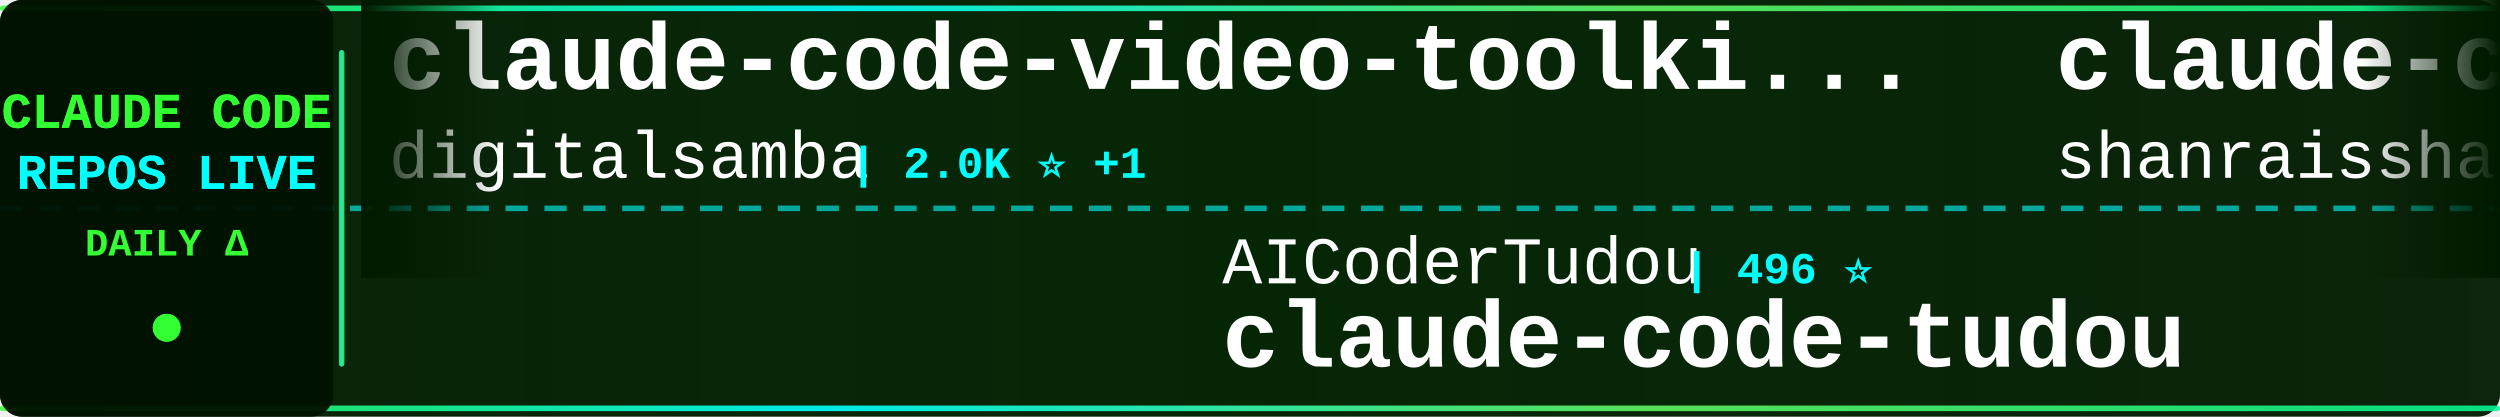
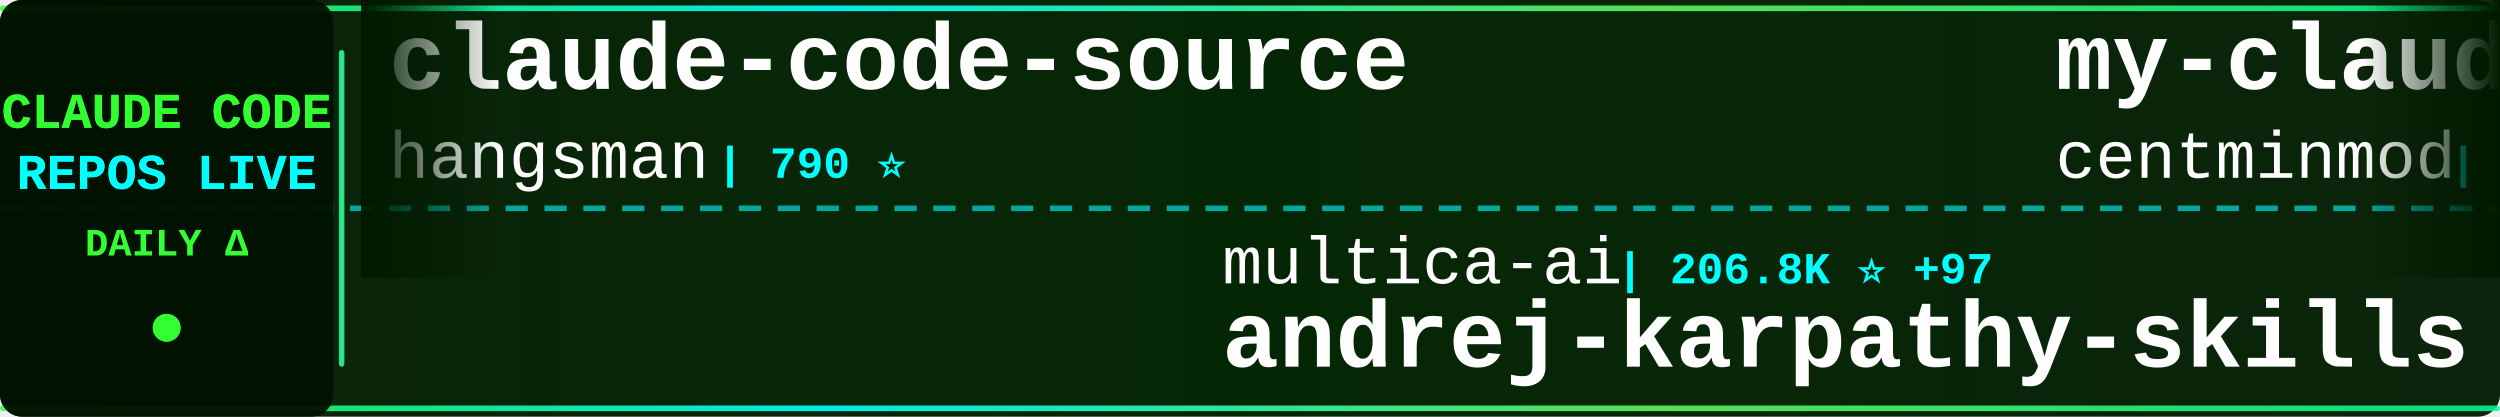
<svg xmlns="http://www.w3.org/2000/svg" width="900" height="150">
  <defs>
    <linearGradient id="tickerBg" x1="0%" y1="0%" x2="100%" y2="0%">
      <stop offset="0%" style="stop-color:#001a00;stop-opacity:0.95" />
      <stop offset="50%" style="stop-color:#002200;stop-opacity:0.98" />
      <stop offset="100%" style="stop-color:#001a00;stop-opacity:0.95" />
    </linearGradient>
    <linearGradient id="borderGrad" x1="0%" y1="0%" x2="100%" y2="0%">
      <stop offset="0%" style="stop-color:#33ff33;stop-opacity:0.85">
        <animate attributeName="stop-opacity" values="0.85;1;0.85" dur="2s" repeatCount="indefinite" />
      </stop>
      <stop offset="33%" style="stop-color:#00ffff;stop-opacity:0.9">
        <animate attributeName="stop-opacity" values="0.9;1;0.9" dur="2.2s" repeatCount="indefinite" />
      </stop>
      <stop offset="66%" style="stop-color:#66ff66;stop-opacity:0.85">
        <animate attributeName="stop-opacity" values="0.85;1;0.85" dur="1.8s" repeatCount="indefinite" />
      </stop>
      <stop offset="100%" style="stop-color:#00ff99;stop-opacity:0.85">
        <animate attributeName="stop-opacity" values="0.85;1;0.85" dur="2s" repeatCount="indefinite" />
      </stop>
    </linearGradient>
    <filter id="textGlow">
      <feGaussianBlur stdDeviation="0.1" result="coloredBlur" />
      <feMerge>
        <feMergeNode in="coloredBlur" />
        <feMergeNode in="SourceGraphic" />
      </feMerge>
    </filter>
    <filter id="metricGlow">
      <feGaussianBlur stdDeviation="0.2" result="coloredBlur" />
      <feMerge>
        <feMergeNode in="coloredBlur" />
        <feMergeNode in="SourceGraphic" />
      </feMerge>
    </filter>
    <linearGradient id="leftFade" x1="0%" y1="0%" x2="100%" y2="0%">
      <stop offset="0%" style="stop-color:#001a00;stop-opacity:1" />
      <stop offset="100%" style="stop-color:#001a00;stop-opacity:0" />
    </linearGradient>
    <linearGradient id="rightFade" x1="0%" y1="0%" x2="100%" y2="0%">
      <stop offset="0%" style="stop-color:#001a00;stop-opacity:0" />
      <stop offset="100%" style="stop-color:#001a00;stop-opacity:1" />
    </linearGradient>
  </defs>
  <rect width="900" height="150" fill="url(#tickerBg)" rx="8" />
  <rect x="0" y="2" width="900" height="2" fill="url(#borderGrad)" rx="1" />
  <rect x="0" y="146" width="900" height="2" fill="url(#borderGrad)" rx="1" />
  <line x1="0" y1="75" x2="900" y2="75" stroke="#00ffff" stroke-width="2" stroke-dasharray="8 6" opacity="0.6" />
  <rect x="0" y="0" width="120" height="150" fill="#001100" opacity="0.95" rx="8" />
  <text x="60" y="46" font-family="'Courier New', monospace" font-size="18" font-weight="bold" fill="#33ff33" text-anchor="middle" filter="url(#textGlow)">
    CLAUDE CODE
  </text>
  <text x="60" y="68" font-family="'Courier New', monospace" font-size="18" font-weight="bold" fill="#00ffff" text-anchor="middle" filter="url(#textGlow)">
    REPOS LIVE
  </text>
  <text x="60" y="92" font-family="'Courier New', monospace" font-size="14" font-weight="bold" fill="#33ff33" text-anchor="middle">
    DAILY Δ
  </text>
  <circle cx="60" cy="118" r="5" fill="#33ff33" filter="url(#metricGlow)">
    <animate attributeName="r" values="4;6;4" dur="1.5s" repeatCount="indefinite" />
    <animate attributeName="opacity" values="0.6;1;0.6" dur="1.5s" repeatCount="indefinite" />
  </circle>
  <rect x="122" y="18" width="2" height="114" fill="url(#borderGrad)" rx="1" />
  <clipPath id="tickerClip">
    <rect x="130" y="0" width="770" height="150" />
  </clipPath>
  <g clip-path="url(#tickerClip)">
    <g id="tickerItems">
      <animateTransform attributeName="transform" attributeType="XML" type="translate" from="0 0" to="-3000 0" dur="54s" repeatCount="indefinite" />
      <g transform="translate(0, 0)">
-         <text x="140" y="32" font-family="'Courier New', monospace" font-size="34" font-weight="bold" fill="#ffffff">claude-code-video-toolki...</text>
-         <text x="140" y="64" font-family="'Courier New', monospace" font-size="24" font-weight="normal" fill="#ffffff" opacity="1.0">digitalsamba</text>
-         <text x="306" y="64" font-family="'Courier New', monospace" font-size="16" font-weight="bold" fill="#00ffff"> | 2.0K ⭐ +1</text>
+         <text x="140" y="32" font-family="'Courier New', monospace" font-size="34" font-weight="bold" fill="#ffffff">claude-code-source</text>
+         <text x="140" y="64" font-family="'Courier New', monospace" font-size="24" font-weight="normal" fill="#ffffff" opacity="1.0">hangsman</text>
+         <text x="258" y="64" font-family="'Courier New', monospace" font-size="16" font-weight="bold" fill="#00ffff"> | 790 ⭐</text>
      </g>
      <g transform="translate(300, 0)">
-         <text x="140" y="102" font-family="'Courier New', monospace" font-size="24" font-weight="normal" fill="#ffffff" opacity="1.0">AICoderTudou</text>
-         <text x="306" y="102" font-family="'Courier New', monospace" font-size="16" font-weight="bold" fill="#00ffff"> | 496 ⭐</text>
-         <text x="140" y="132" font-family="'Courier New', monospace" font-size="34" font-weight="bold" fill="#ffffff">claude-code-tudou</text>
+         <text x="140" y="102" font-family="'Courier New', monospace" font-size="24" font-weight="normal" fill="#ffffff" opacity="1.0">multica-ai</text>
+         <text x="282" y="102" font-family="'Courier New', monospace" font-size="16" font-weight="bold" fill="#00ffff"> | 206.8K ⭐ +97</text>
+         <text x="140" y="132" font-family="'Courier New', monospace" font-size="34" font-weight="bold" fill="#ffffff">andrej-karpathy-skills</text>
      </g>
      <g transform="translate(600, 0)">
-         <text x="140" y="32" font-family="'Courier New', monospace" font-size="34" font-weight="bold" fill="#ffffff">claude-code-best-practic...</text>
-         <text x="140" y="64" font-family="'Courier New', monospace" font-size="24" font-weight="normal" fill="#ffffff" opacity="1.0">shanraisshan</text>
-         <text x="306" y="64" font-family="'Courier New', monospace" font-size="16" font-weight="bold" fill="#00ffff"> | 65.0K ⭐ +17</text>
+         <text x="140" y="32" font-family="'Courier New', monospace" font-size="34" font-weight="bold" fill="#ffffff">my-claude-code-setup</text>
+         <text x="140" y="64" font-family="'Courier New', monospace" font-size="24" font-weight="normal" fill="#ffffff" opacity="1.0">centminmod</text>
+         <text x="282" y="64" font-family="'Courier New', monospace" font-size="16" font-weight="bold" fill="#00ffff"> | 2.6K ⭐ +1</text>
      </g>
      <g transform="translate(900, 0)">
-         <text x="140" y="102" font-family="'Courier New', monospace" font-size="24" font-weight="normal" fill="#ffffff" opacity="1.0">anthropics</text>
-         <text x="282" y="102" font-family="'Courier New', monospace" font-size="16" font-weight="bold" fill="#00ffff"> | 8.7K ⭐</text>
-         <text x="140" y="132" font-family="'Courier New', monospace" font-size="34" font-weight="bold" fill="#ffffff">claude-code-action</text>
+         <text x="140" y="102" font-family="'Courier New', monospace" font-size="24" font-weight="normal" fill="#ffffff" opacity="1.0">andrew-kramer-inno</text>
+         <text x="378" y="102" font-family="'Courier New', monospace" font-size="16" font-weight="bold" fill="#00ffff"> | 594 ⭐</text>
+         <text x="140" y="132" font-family="'Courier New', monospace" font-size="34" font-weight="bold" fill="#ffffff">claude-code-source-build</text>
      </g>
      <g transform="translate(1200, 0)">
-         <text x="140" y="32" font-family="'Courier New', monospace" font-size="34" font-weight="bold" fill="#ffffff">claude-code-source-code</text>
-         <text x="140" y="64" font-family="'Courier New', monospace" font-size="24" font-weight="normal" fill="#ffffff" opacity="1.0">777genius</text>
-         <text x="270" y="64" font-family="'Courier New', monospace" font-size="16" font-weight="bold" fill="#00ffff"> | 927 ⭐</text>
+         <text x="140" y="32" font-family="'Courier New', monospace" font-size="34" font-weight="bold" fill="#ffffff">claude-code-action</text>
+         <text x="140" y="64" font-family="'Courier New', monospace" font-size="24" font-weight="normal" fill="#ffffff" opacity="1.0">anthropics</text>
+         <text x="282" y="64" font-family="'Courier New', monospace" font-size="16" font-weight="bold" fill="#00ffff"> | 8.7K ⭐ +1</text>
      </g>
      <g transform="translate(1500, 0)">
-         <text x="140" y="102" font-family="'Courier New', monospace" font-size="24" font-weight="normal" fill="#ffffff" opacity="1.0">diet103</text>
-         <text x="246" y="102" font-family="'Courier New', monospace" font-size="16" font-weight="bold" fill="#00ffff"> | 10.0K ⭐</text>
-         <text x="140" y="132" font-family="'Courier New', monospace" font-size="34" font-weight="bold" fill="#ffffff">claude-code-infrastructu...</text>
+         <text x="140" y="102" font-family="'Courier New', monospace" font-size="24" font-weight="normal" fill="#ffffff" opacity="1.0">alejandrobalderas</text>
+         <text x="366" y="102" font-family="'Courier New', monospace" font-size="16" font-weight="bold" fill="#00ffff"> | 2.8K ⭐</text>
+         <text x="140" y="132" font-family="'Courier New', monospace" font-size="34" font-weight="bold" fill="#ffffff">claude-code-from-source</text>
      </g>
      <g transform="translate(1800, 0)">
-         <text x="140" y="32" font-family="'Courier New', monospace" font-size="34" font-weight="bold" fill="#ffffff">claude-code-spec-workflo...</text>
-         <text x="140" y="64" font-family="'Courier New', monospace" font-size="24" font-weight="normal" fill="#ffffff" opacity="1.0">Pimzino</text>
-         <text x="246" y="64" font-family="'Courier New', monospace" font-size="16" font-weight="bold" fill="#00ffff"> | 3.9K ⭐</text>
+         <text x="140" y="32" font-family="'Courier New', monospace" font-size="34" font-weight="bold" fill="#ffffff">claude-code-router</text>
+         <text x="140" y="64" font-family="'Courier New', monospace" font-size="24" font-weight="normal" fill="#ffffff" opacity="1.0">musistudio</text>
+         <text x="282" y="64" font-family="'Courier New', monospace" font-size="16" font-weight="bold" fill="#00ffff"> | 36.9K ⭐ +7</text>
      </g>
      <g transform="translate(2100, 0)">
-         <text x="140" y="102" font-family="'Courier New', monospace" font-size="24" font-weight="normal" fill="#ffffff" opacity="1.0">JrCx7scC</text>
-         <text x="258" y="102" font-family="'Courier New', monospace" font-size="16" font-weight="bold" fill="#00ffff"> | 375 ⭐ +1</text>
-         <text x="140" y="132" font-family="'Courier New', monospace" font-size="34" font-weight="bold" fill="#ffffff">claude-code-source</text>
+         <text x="140" y="102" font-family="'Courier New', monospace" font-size="24" font-weight="normal" fill="#ffffff" opacity="1.0">1rgs</text>
+         <text x="210" y="102" font-family="'Courier New', monospace" font-size="16" font-weight="bold" fill="#00ffff"> | 3.7K ⭐</text>
+         <text x="140" y="132" font-family="'Courier New', monospace" font-size="34" font-weight="bold" fill="#ffffff">claude-code-proxy</text>
      </g>
      <g transform="translate(2400, 0)">
-         <text x="140" y="32" font-family="'Courier New', monospace" font-size="34" font-weight="bold" fill="#ffffff">claude_code_src</text>
-         <text x="140" y="64" font-family="'Courier New', monospace" font-size="24" font-weight="normal" fill="#ffffff" opacity="1.0">ponponon</text>
-         <text x="258" y="64" font-family="'Courier New', monospace" font-size="16" font-weight="bold" fill="#00ffff"> | 2.3K ⭐</text>
+         <text x="140" y="32" font-family="'Courier New', monospace" font-size="34" font-weight="bold" fill="#ffffff">claude-code-rust</text>
+         <text x="140" y="64" font-family="'Courier New', monospace" font-size="24" font-weight="normal" fill="#ffffff" opacity="1.0">lorryjovens-hub</text>
+         <text x="342" y="64" font-family="'Courier New', monospace" font-size="16" font-weight="bold" fill="#00ffff"> | 1.7K ⭐</text>
      </g>
      <g transform="translate(2700, 0)">
-         <text x="140" y="102" font-family="'Courier New', monospace" font-size="24" font-weight="normal" fill="#ffffff" opacity="1.0">centminmod</text>
-         <text x="282" y="102" font-family="'Courier New', monospace" font-size="16" font-weight="bold" fill="#00ffff"> | 2.6K ⭐</text>
-         <text x="140" y="132" font-family="'Courier New', monospace" font-size="34" font-weight="bold" fill="#ffffff">my-claude-code-setup</text>
+         <text x="140" y="102" font-family="'Courier New', monospace" font-size="24" font-weight="normal" fill="#ffffff" opacity="1.0">guanshan</text>
+         <text x="258" y="102" font-family="'Courier New', monospace" font-size="16" font-weight="bold" fill="#00ffff"> | 61 ⭐</text>
+         <text x="140" y="132" font-family="'Courier New', monospace" font-size="34" font-weight="bold" fill="#ffffff">ClaudeCode</text>
      </g>
      <g transform="translate(3000, 0)">
-         <text x="140" y="32" font-family="'Courier New', monospace" font-size="34" font-weight="bold" fill="#ffffff">claude-code-video-toolki...</text>
-         <text x="140" y="64" font-family="'Courier New', monospace" font-size="24" font-weight="normal" fill="#ffffff" opacity="1.0">digitalsamba</text>
-         <text x="306" y="64" font-family="'Courier New', monospace" font-size="16" font-weight="bold" fill="#00ffff"> | 2.0K ⭐ +1</text>
+         <text x="140" y="32" font-family="'Courier New', monospace" font-size="34" font-weight="bold" fill="#ffffff">claude-code-source</text>
+         <text x="140" y="64" font-family="'Courier New', monospace" font-size="24" font-weight="normal" fill="#ffffff" opacity="1.0">hangsman</text>
+         <text x="258" y="64" font-family="'Courier New', monospace" font-size="16" font-weight="bold" fill="#00ffff"> | 790 ⭐</text>
      </g>
      <g transform="translate(3300, 0)">
-         <text x="140" y="102" font-family="'Courier New', monospace" font-size="24" font-weight="normal" fill="#ffffff" opacity="1.0">AICoderTudou</text>
-         <text x="306" y="102" font-family="'Courier New', monospace" font-size="16" font-weight="bold" fill="#00ffff"> | 496 ⭐</text>
-         <text x="140" y="132" font-family="'Courier New', monospace" font-size="34" font-weight="bold" fill="#ffffff">claude-code-tudou</text>
+         <text x="140" y="102" font-family="'Courier New', monospace" font-size="24" font-weight="normal" fill="#ffffff" opacity="1.0">multica-ai</text>
+         <text x="282" y="102" font-family="'Courier New', monospace" font-size="16" font-weight="bold" fill="#00ffff"> | 206.8K ⭐ +97</text>
+         <text x="140" y="132" font-family="'Courier New', monospace" font-size="34" font-weight="bold" fill="#ffffff">andrej-karpathy-skills</text>
      </g>
      <g transform="translate(3600, 0)">
-         <text x="140" y="32" font-family="'Courier New', monospace" font-size="34" font-weight="bold" fill="#ffffff">claude-code-best-practic...</text>
-         <text x="140" y="64" font-family="'Courier New', monospace" font-size="24" font-weight="normal" fill="#ffffff" opacity="1.0">shanraisshan</text>
-         <text x="306" y="64" font-family="'Courier New', monospace" font-size="16" font-weight="bold" fill="#00ffff"> | 65.0K ⭐ +17</text>
+         <text x="140" y="32" font-family="'Courier New', monospace" font-size="34" font-weight="bold" fill="#ffffff">my-claude-code-setup</text>
+         <text x="140" y="64" font-family="'Courier New', monospace" font-size="24" font-weight="normal" fill="#ffffff" opacity="1.0">centminmod</text>
+         <text x="282" y="64" font-family="'Courier New', monospace" font-size="16" font-weight="bold" fill="#00ffff"> | 2.6K ⭐ +1</text>
      </g>
      <g transform="translate(3900, 0)">
-         <text x="140" y="102" font-family="'Courier New', monospace" font-size="24" font-weight="normal" fill="#ffffff" opacity="1.0">anthropics</text>
-         <text x="282" y="102" font-family="'Courier New', monospace" font-size="16" font-weight="bold" fill="#00ffff"> | 8.7K ⭐</text>
-         <text x="140" y="132" font-family="'Courier New', monospace" font-size="34" font-weight="bold" fill="#ffffff">claude-code-action</text>
+         <text x="140" y="102" font-family="'Courier New', monospace" font-size="24" font-weight="normal" fill="#ffffff" opacity="1.0">andrew-kramer-inno</text>
+         <text x="378" y="102" font-family="'Courier New', monospace" font-size="16" font-weight="bold" fill="#00ffff"> | 594 ⭐</text>
+         <text x="140" y="132" font-family="'Courier New', monospace" font-size="34" font-weight="bold" fill="#ffffff">claude-code-source-build</text>
      </g>
    </g>
  </g>
  <rect x="130" y="0" width="50" height="100" fill="url(#leftFade)" />
  <rect x="850" y="0" width="50" height="100" fill="url(#rightFade)" />
</svg>
